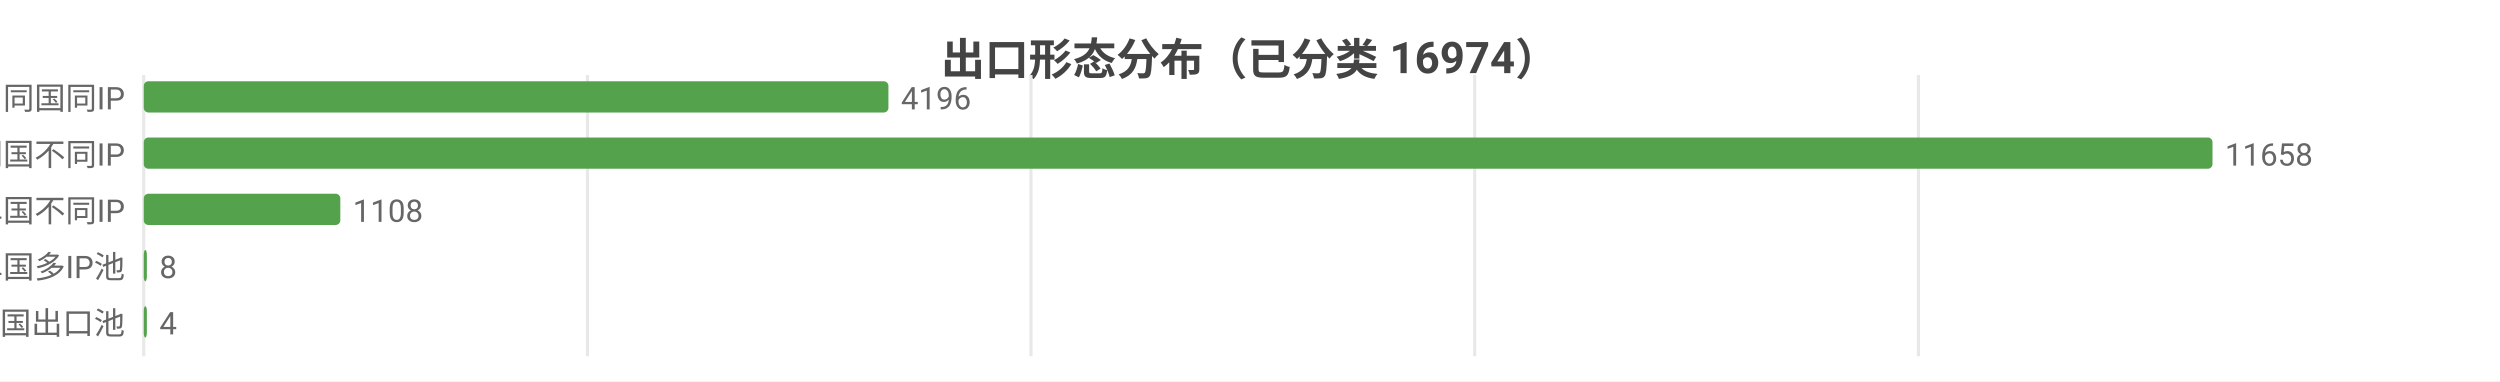
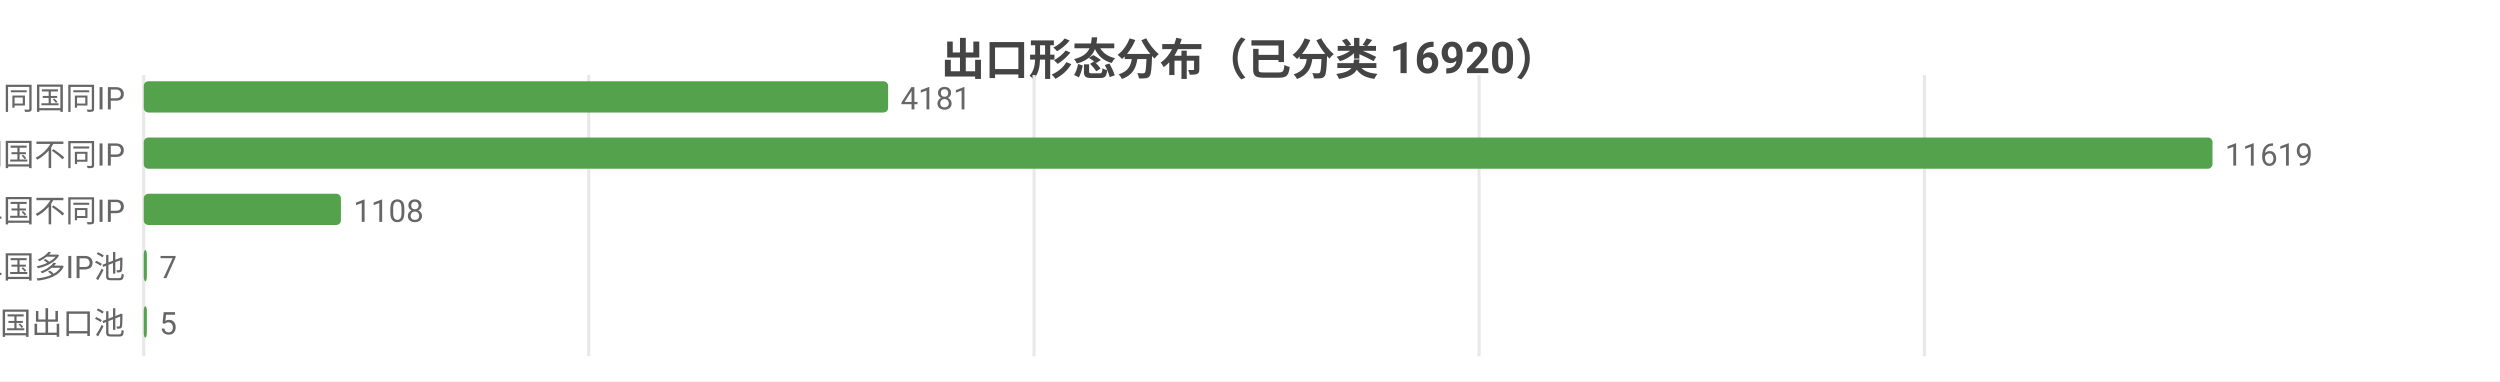
<svg xmlns="http://www.w3.org/2000/svg" width="800" height="122" viewBox="0 0 800 122">
  <rect width="800" height="122" fill="#ffffff" />
  <style>text{font-family:system-ui,-apple-system,'Segoe UI',Roboto,'PingFang SC','Microsoft YaHei','Noto Sans CJK SC',sans-serif}.g{stroke:#e8e8e8;stroke-width:1}.a{stroke:#999;stroke-width:1}.t{font-size:10px;fill:#666}.m{font-size:10px;text-anchor:middle;fill:#666}.e{font-size:10px;text-anchor:end;fill:#666}.l{font-size:11px;fill:#333}.tt{font-size:14px;font-weight:600;text-anchor:middle;fill:#444}.em{font-size:13px;text-anchor:middle;fill:#999}</style>
-   <text class="tt" x="400.0" y="24">出口形态分布（已分类 16974）</text>
+   <text class="tt" x="400.0" y="24">出口形态分布（已分类 16920）</text>
  <line class="g" x1="46" y1="24" x2="46" y2="114" />
-   <line class="g" x1="188.0" y1="24" x2="188.0" y2="114" />
-   <line class="g" x1="329.9" y1="24" x2="329.9" y2="114" />
-   <line class="g" x1="471.9" y1="24" x2="471.9" y2="114" />
-   <line class="g" x1="613.9" y1="24" x2="613.9" y2="114" />
+   <line class="g" x1="188.4" y1="24" x2="188.4" y2="114" />
+   <line class="g" x1="330.9" y1="24" x2="330.9" y2="114" />
+   <line class="g" x1="473.3" y1="24" x2="473.3" y2="114" />
+   <line class="g" x1="615.8" y1="24" x2="615.8" y2="114" />
  <text class="e" x="40" y="35">SS 同国同IP</text>
-   <rect x="46" y="26" width="238.3" height="10" fill="#54a24b" rx="1.5" />
-   <text class="t" x="288.3" y="35">4196</text>
+   <rect x="46" y="26" width="238.2" height="10" fill="#54a24b" rx="1.5" />
+   <text class="t" x="288.2" y="35">4181</text>
  <text class="e" x="40" y="53">SD 同国不同IP</text>
  <rect x="46" y="44" width="662" height="10" fill="#54a24b" rx="1.5" />
-   <text class="t" x="712" y="53">11658</text>
+   <text class="t" x="712" y="53">11619</text>
  <text class="e" x="40" y="71">CD 跨境单国不同IP</text>
-   <rect x="46" y="62" width="62.9" height="10" fill="#54a24b" rx="1.5" />
-   <text class="t" x="112.9" y="71">1108</text>
+   <rect x="46" y="62" width="63.1" height="10" fill="#54a24b" rx="1.5" />
+   <text class="t" x="113.1" y="71">1108</text>
  <text class="e" x="40" y="89">CP 跨境单国多IP池</text>
  <rect x="46" y="80" width="1" height="10" fill="#54a24b" rx="1.5" />
-   <text class="t" x="51" y="89">8</text>
+   <text class="t" x="51" y="89">7</text>
  <text class="e" x="40" y="107">CM 跨境多国出口池</text>
  <rect x="46" y="98" width="1" height="10" fill="#54a24b" rx="1.5" />
-   <text class="t" x="51" y="107">4</text>
+   <text class="t" x="51" y="107">5</text>
</svg>
